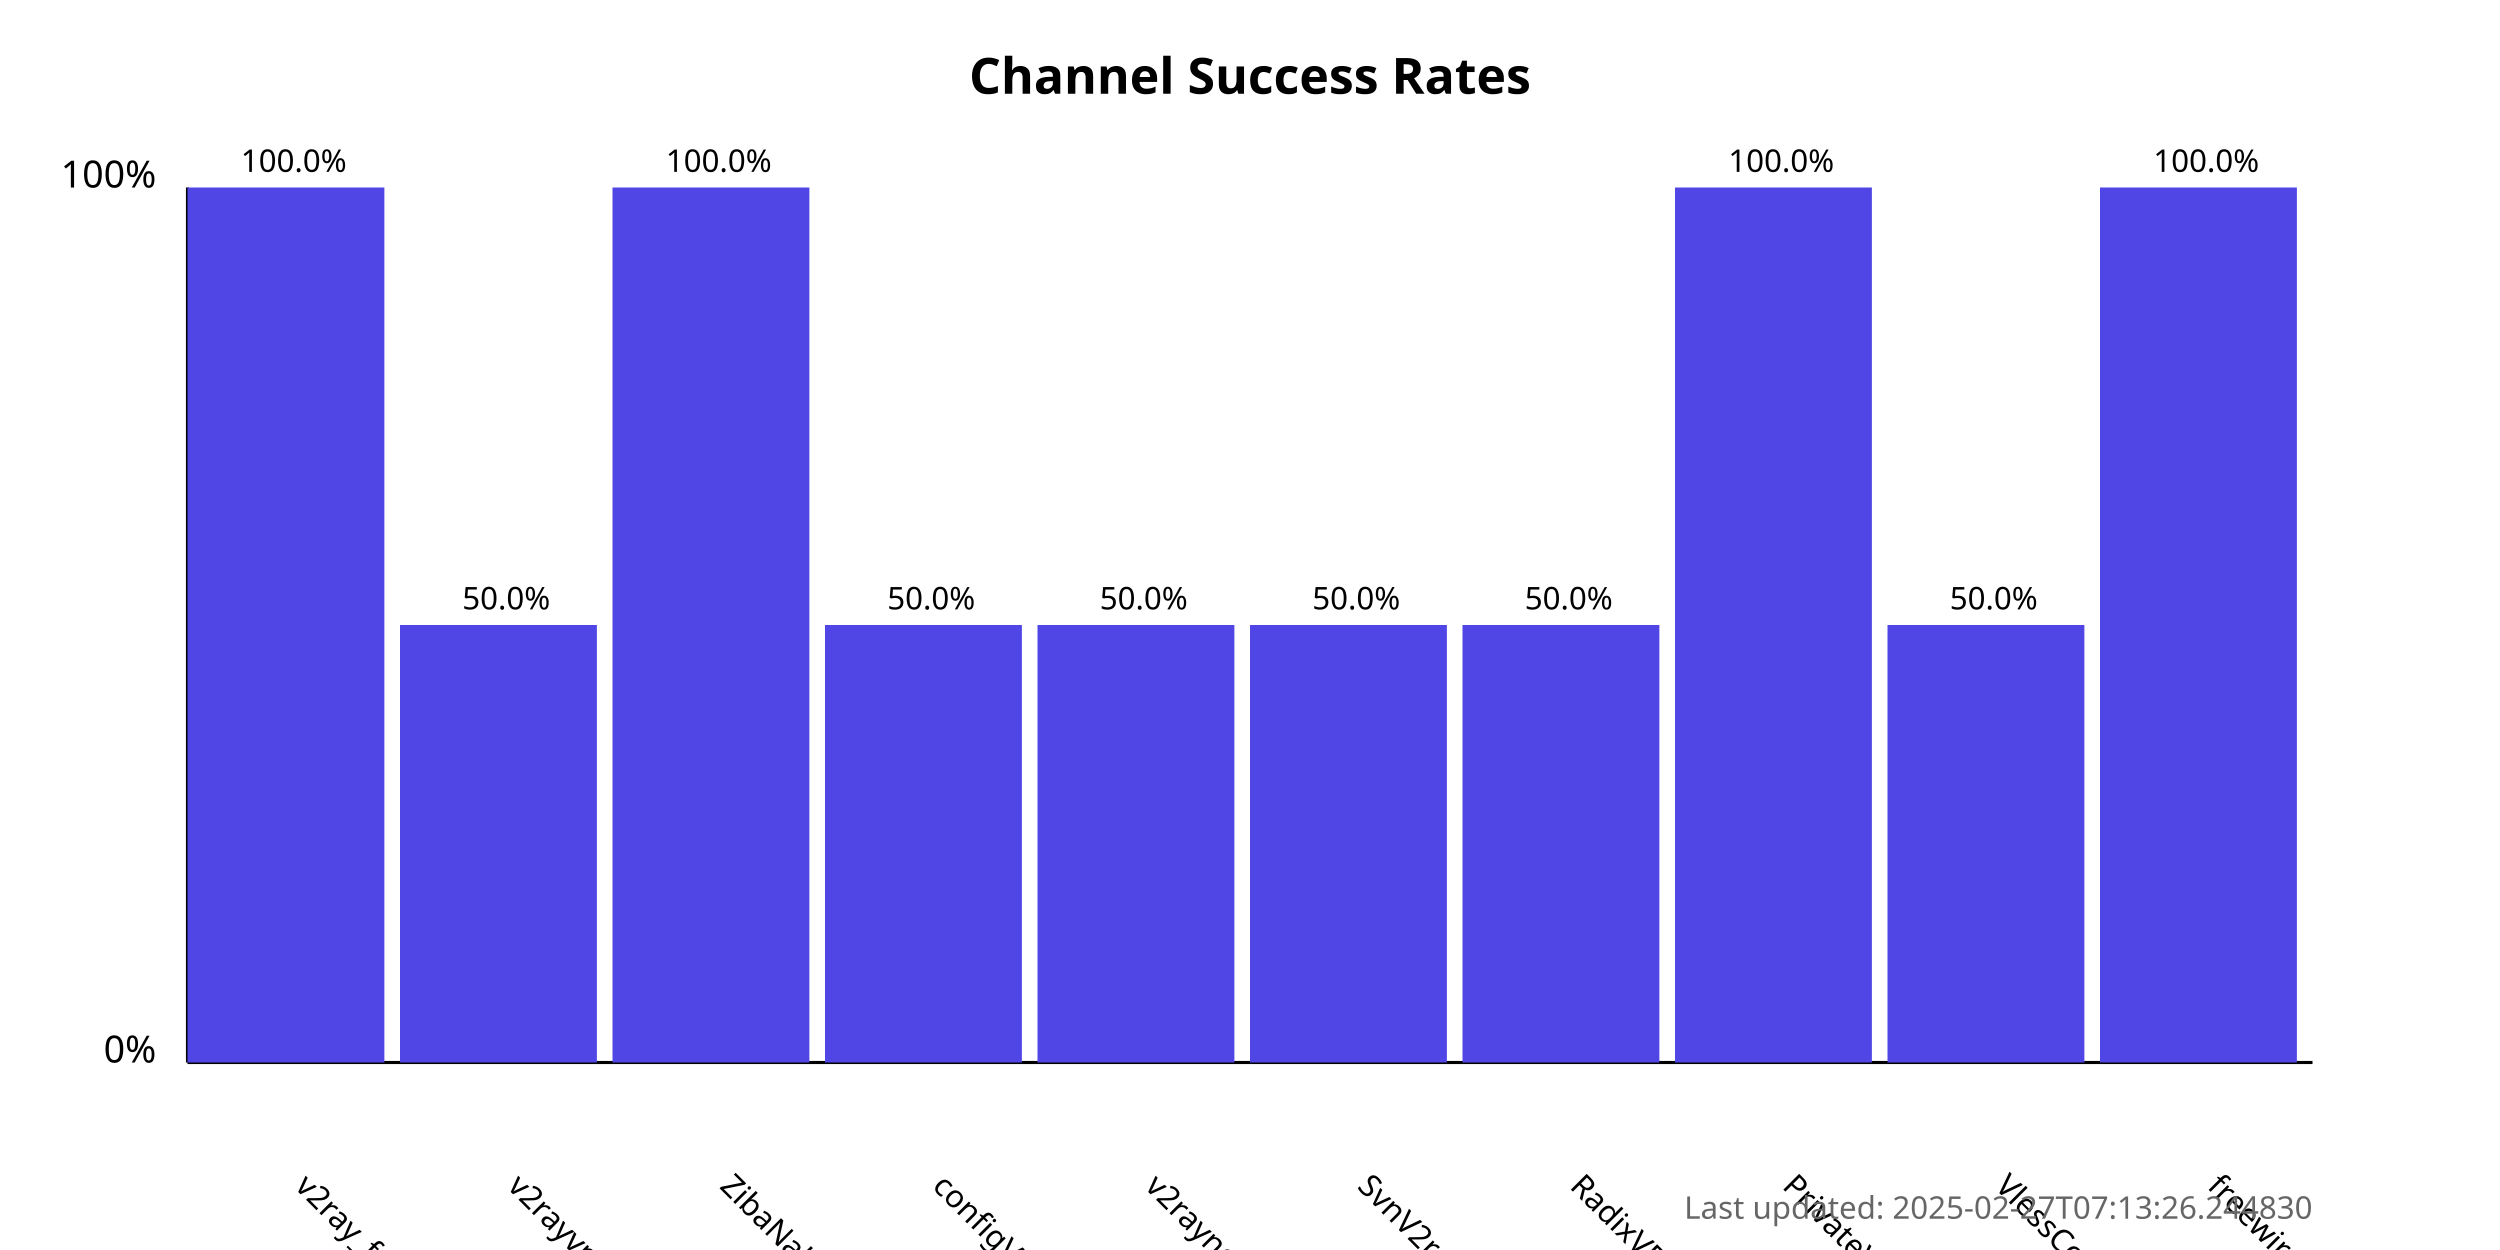
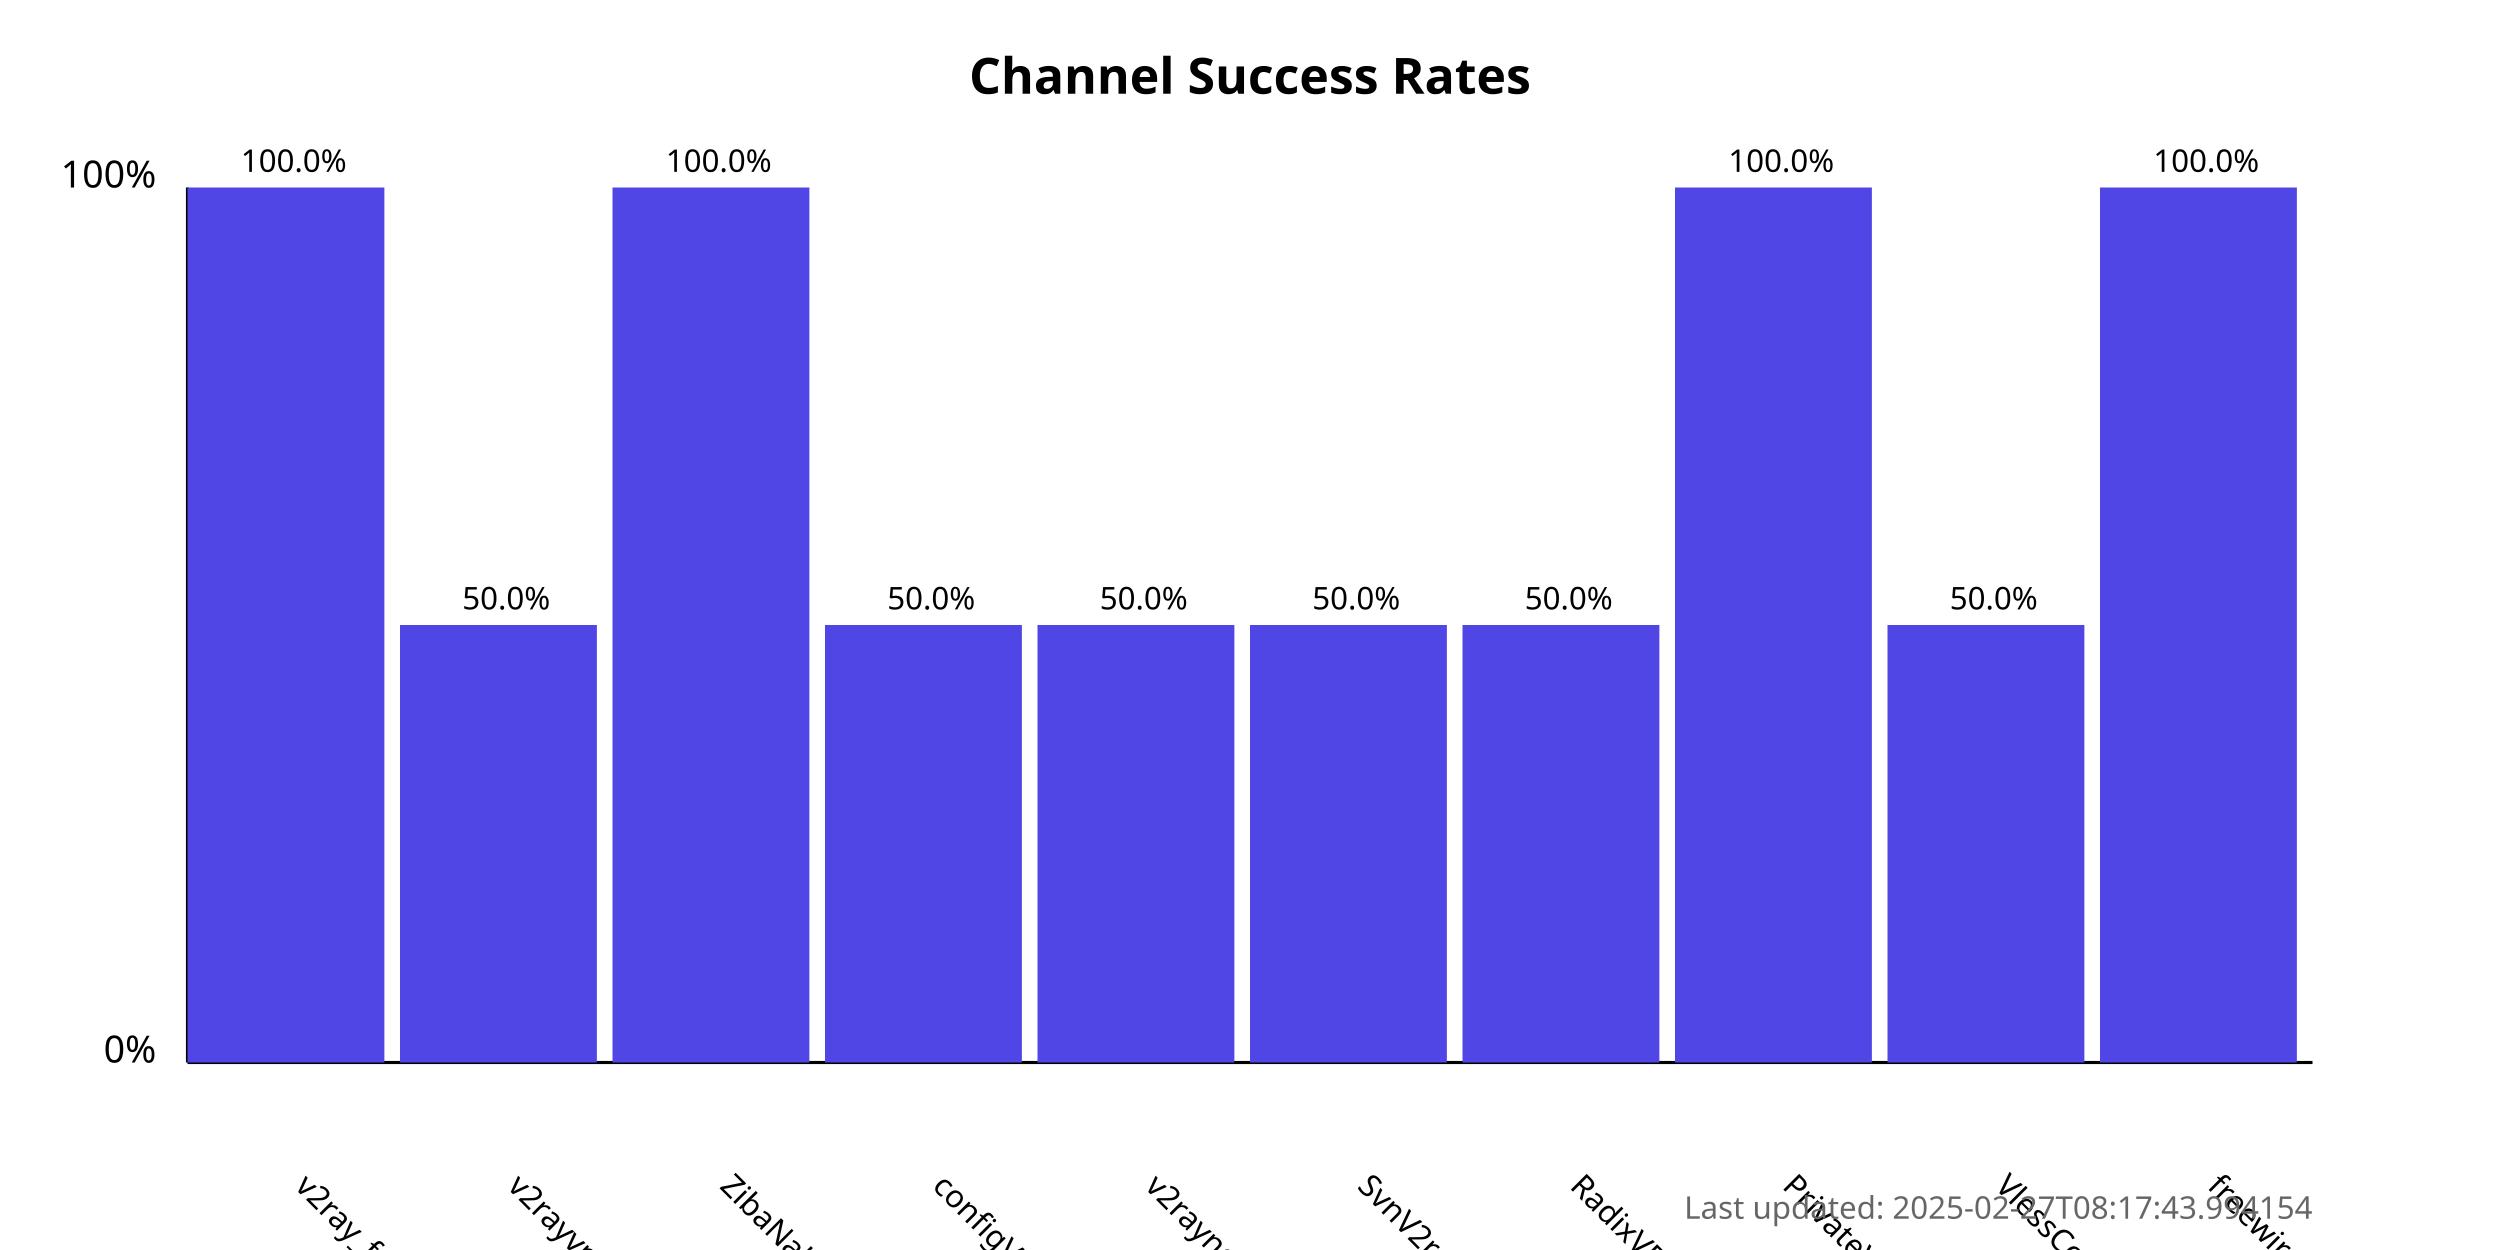
<svg xmlns="http://www.w3.org/2000/svg" width="800" height="400">
  <style>
            .chart-title { font: bold 16px sans-serif; }
            .axis-label { font: 12px sans-serif; }
            .tick-label { font: 10px sans-serif; }
            .bar { fill: #4f46e5; }
            .bar:hover { fill: #6366f1; }
            .timestamp { font: 10px sans-serif; fill: #666; }
        </style>
  <text x="400.0" y="30" text-anchor="middle" class="chart-title">
            Channel Success Rates
        </text>
  <line x1="60" y1="340" x2="60" y2="60" stroke="black" stroke-width="1" />
  <line x1="60" y1="340" x2="740" y2="340" stroke="black" stroke-width="1" />
  <text x="50" y="340" text-anchor="end" class="axis-label">0%</text>
  <text x="50" y="60" text-anchor="end" class="axis-label">100%</text>
  <g>
    <rect x="60" y="60.0" width="63.0" height="280.0" class="bar" />
    <text x="94.0" y="380" transform="rotate(45, 94.0, 380)" text-anchor="start" class="tick-label">
                v2ray_free_conf
            </text>
    <text x="94.0" y="55.0" text-anchor="middle" class="tick-label">
                100.0%
            </text>
  </g>
  <g>
    <rect x="128.0" y="200.0" width="63.0" height="140.0" class="bar" />
    <text x="162.0" y="380" transform="rotate(45, 162.0, 380)" text-anchor="start" class="tick-label">
                v2rayvpno
            </text>
    <text x="162.0" y="195.0" text-anchor="middle" class="tick-label">
                50.0%
            </text>
  </g>
  <g>
    <rect x="196.0" y="60.0" width="63.0" height="280.0" class="bar" />
    <text x="230.0" y="380" transform="rotate(45, 230.0, 380)" text-anchor="start" class="tick-label">
                ZibaNabz
            </text>
    <text x="230.0" y="55.0" text-anchor="middle" class="tick-label">
                100.0%
            </text>
  </g>
  <g>
    <rect x="264.0" y="200.0" width="63.0" height="140.0" class="bar" />
    <text x="298.0" y="380" transform="rotate(45, 298.0, 380)" text-anchor="start" class="tick-label">
                configV2rayForFree
            </text>
    <text x="298.0" y="195.0" text-anchor="middle" class="tick-label">
                50.0%
            </text>
  </g>
  <g>
    <rect x="332.0" y="200.0" width="63.0" height="140.0" class="bar" />
    <text x="366.0" y="380" transform="rotate(45, 366.0, 380)" text-anchor="start" class="tick-label">
                v2rayngvpn
            </text>
    <text x="366.0" y="195.0" text-anchor="middle" class="tick-label">
                50.0%
            </text>
  </g>
  <g>
    <rect x="400.0" y="200.0" width="63.0" height="140.0" class="bar" />
    <text x="434.0" y="380" transform="rotate(45, 434.0, 380)" text-anchor="start" class="tick-label">
                SvnV2ray
            </text>
    <text x="434.0" y="195.0" text-anchor="middle" class="tick-label">
                50.0%
            </text>
  </g>
  <g>
    <rect x="468.0" y="200.0" width="63.0" height="140.0" class="bar" />
    <text x="502.0" y="380" transform="rotate(45, 502.0, 380)" text-anchor="start" class="tick-label">
                RadixVPN
            </text>
    <text x="502.0" y="195.0" text-anchor="middle" class="tick-label">
                50.0%
            </text>
  </g>
  <g>
    <rect x="536.0" y="60.0" width="63.0" height="280.0" class="bar" />
    <text x="570.0" y="380" transform="rotate(45, 570.0, 380)" text-anchor="start" class="tick-label">
                PrivateVPNs
            </text>
    <text x="570.0" y="55.0" text-anchor="middle" class="tick-label">
                100.0%
            </text>
  </g>
  <g>
    <rect x="604.0" y="200.0" width="63.0" height="140.0" class="bar" />
    <text x="638.0" y="380" transform="rotate(45, 638.0, 380)" text-anchor="start" class="tick-label">
                VlessConfig
            </text>
    <text x="638.0" y="195.0" text-anchor="middle" class="tick-label">
                50.0%
            </text>
  </g>
  <g>
    <rect x="672.0" y="60.0" width="63.0" height="280.0" class="bar" />
    <text x="706.0" y="380" transform="rotate(45, 706.0, 380)" text-anchor="start" class="tick-label">
                freewireguard
            </text>
    <text x="706.0" y="55.0" text-anchor="middle" class="tick-label">
                100.0%
            </text>
  </g>
  <text x="740" y="390" text-anchor="end" class="timestamp">
-             Last updated: 2025-02-27T07:13:26.244830
+             Last updated: 2025-02-27T08:17:43.994154
        </text>
</svg>
